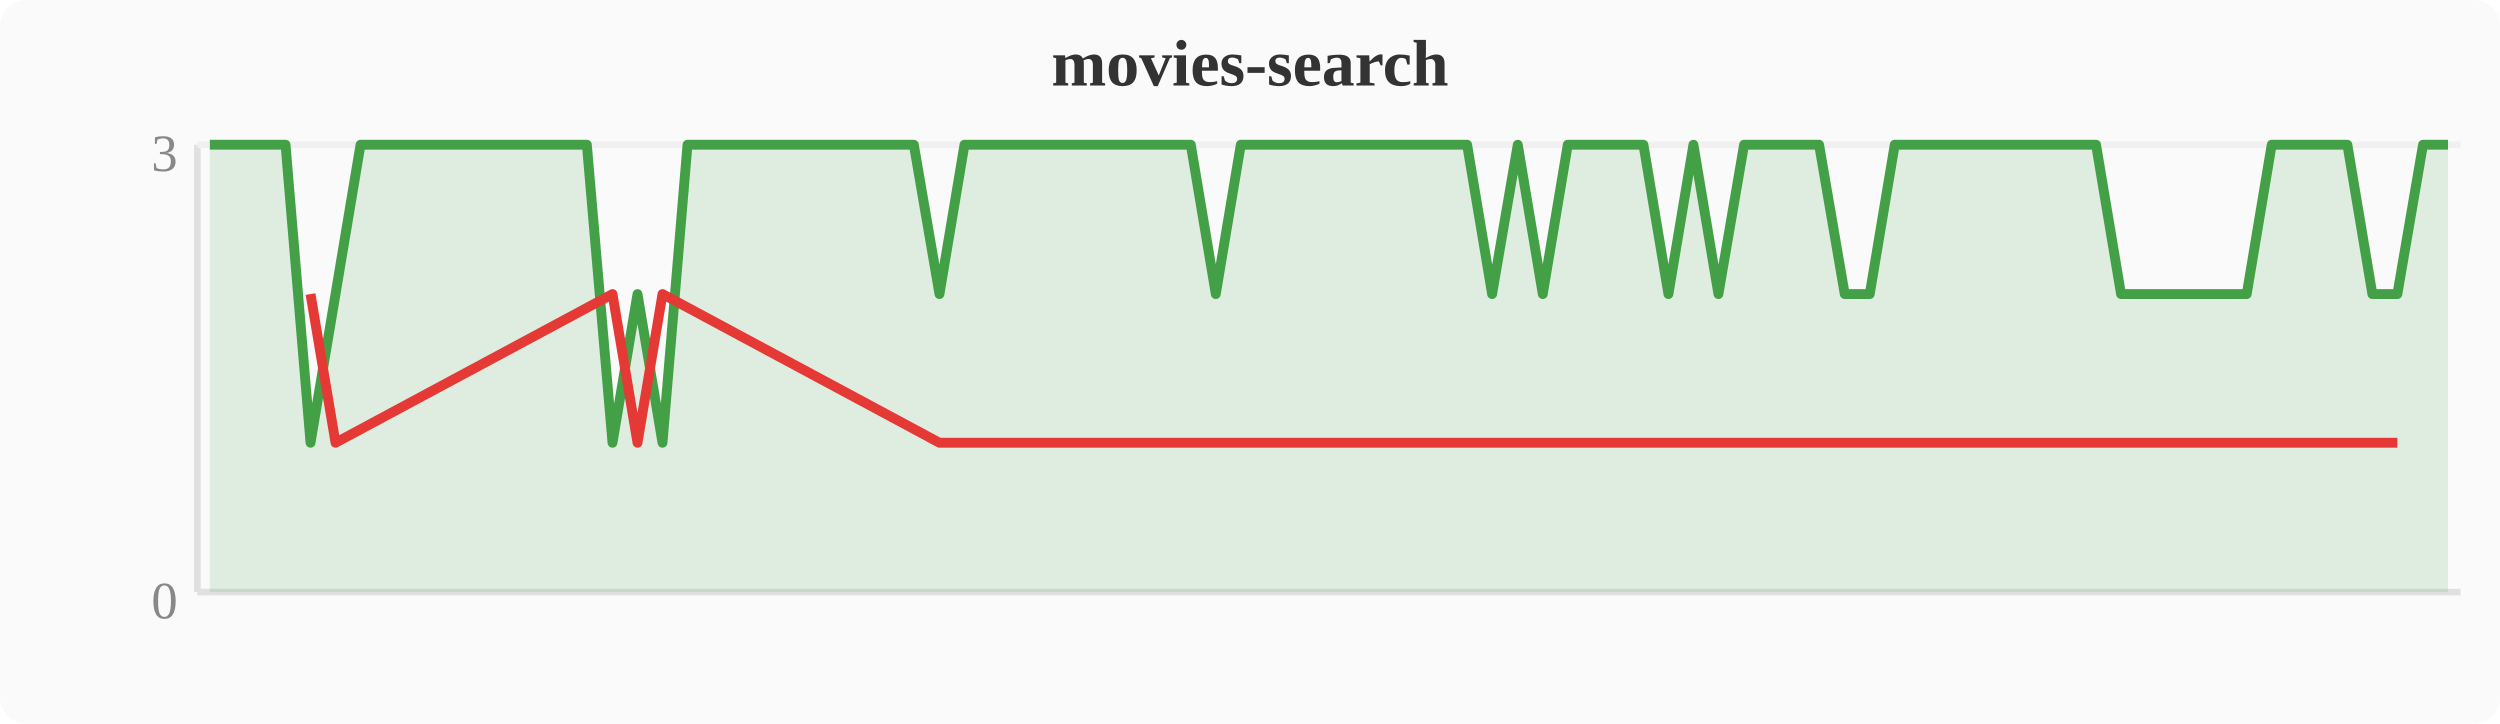
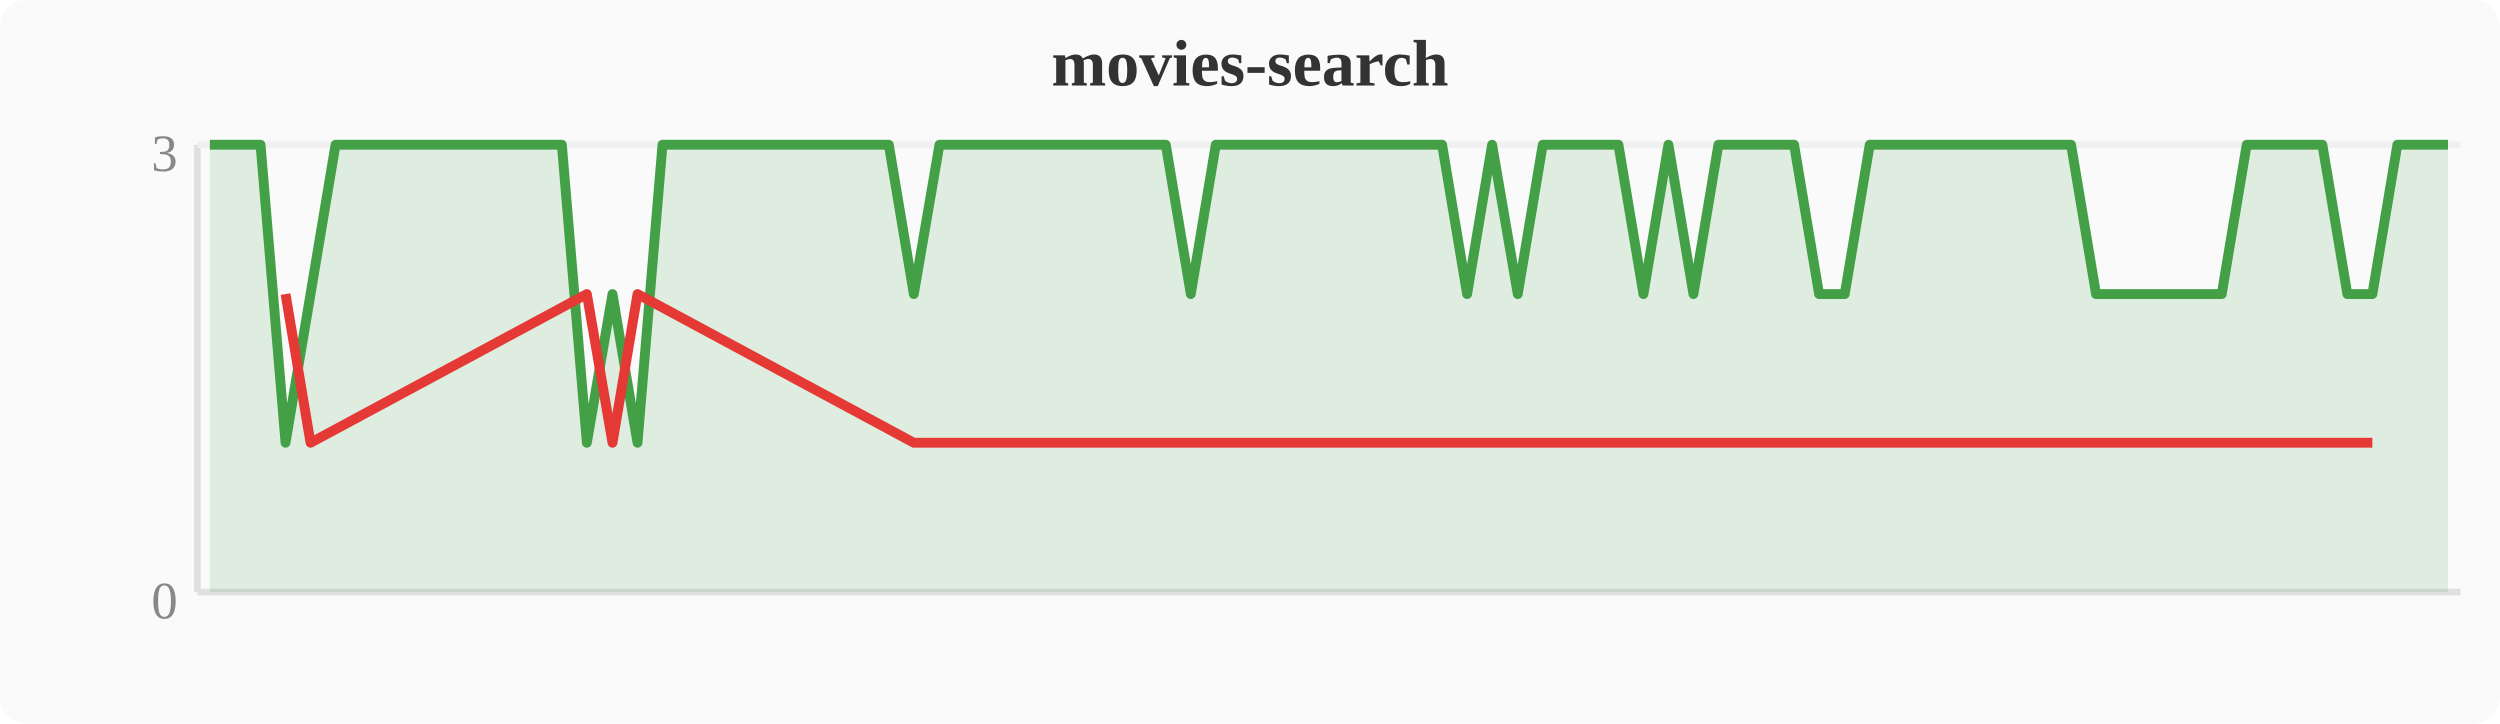
<svg xmlns="http://www.w3.org/2000/svg" width="380" height="110" viewBox="0 0 380 110">
  <rect width="380" height="110" fill="#fafafa" rx="4" />
  <text x="190" y="13" text-anchor="middle" font-size="10" font-weight="bold" fill="#333">movies-search</text>
  <line x1="30" y1="22" x2="30" y2="90" stroke="#e0e0e0" stroke-width="1" />
  <line x1="30" y1="90" x2="374" y2="90" stroke="#e0e0e0" stroke-width="1" />
  <line x1="30" y1="22" x2="374" y2="22" stroke="#f0f0f0" stroke-width="1" />
  <text x="27" y="94" text-anchor="end" font-size="8" fill="#888">0</text>
  <text x="27" y="26" text-anchor="end" font-size="8" fill="#888">3</text>
-   <polygon points="31.9,22.0 35.7,22.0 39.6,22.0 43.4,22.0 47.2,67.3 51.0,44.7 54.8,22.0 58.7,22.0 62.5,22.0 66.3,22.0 70.1,22.0 74.0,22.0 77.8,22.0 81.6,22.0 85.4,22.0 89.2,22.0 93.1,67.3 96.9,44.7 100.7,67.3 104.5,22.0 108.4,22.0 112.2,22.0 116.0,22.0 119.8,22.0 123.6,22.0 127.5,22.0 131.3,22.0 135.1,22.0 138.9,22.0 142.8,44.7 146.6,22.0 150.4,22.0 154.2,22.0 158.0,22.0 161.9,22.0 165.7,22.0 169.5,22.0 173.3,22.0 177.2,22.0 181.0,22.0 184.8,44.7 188.6,22.0 192.4,22.0 196.3,22.0 200.1,22.0 203.9,22.0 207.7,22.0 211.6,22.0 215.4,22.0 219.2,22.0 223.0,22.0 226.8,44.7 230.7,22.0 234.5,44.7 238.3,22.0 242.1,22.0 246.0,22.0 249.8,22.0 253.6,44.7 257.4,22.0 261.2,44.7 265.1,22.0 268.9,22.0 272.7,22.0 276.5,22.0 280.4,44.7 284.2,44.7 288.0,22.0 291.8,22.0 295.6,22.0 299.5,22.0 303.3,22.0 307.1,22.0 310.9,22.0 314.8,22.0 318.6,22.0 322.4,44.7 326.2,44.7 330.0,44.7 333.9,44.7 337.7,44.7 341.5,44.7 345.3,22.0 349.2,22.0 353.0,22.0 356.8,22.0 360.6,44.7 364.4,44.7 368.3,22.0 372.1,22.0 372.1,90 31.9,90" fill="#43a047" opacity="0.15" />
-   <polyline points="31.9,22.0 35.7,22.0 39.6,22.0 43.4,22.0 47.2,67.3 51.0,44.7 54.8,22.0 58.7,22.0 62.5,22.0 66.3,22.0 70.1,22.0 74.0,22.0 77.8,22.0 81.6,22.0 85.4,22.0 89.2,22.0 93.1,67.3 96.9,44.7 100.7,67.3 104.5,22.0 108.4,22.0 112.2,22.0 116.0,22.0 119.8,22.0 123.6,22.0 127.5,22.0 131.3,22.0 135.1,22.0 138.9,22.0 142.8,44.7 146.6,22.0 150.4,22.0 154.2,22.0 158.0,22.0 161.9,22.0 165.7,22.0 169.5,22.0 173.3,22.0 177.2,22.0 181.0,22.0 184.8,44.7 188.6,22.0 192.4,22.0 196.3,22.0 200.1,22.0 203.9,22.0 207.7,22.0 211.6,22.0 215.4,22.0 219.2,22.0 223.0,22.0 226.8,44.7 230.7,22.0 234.5,44.7 238.3,22.0 242.1,22.0 246.0,22.0 249.8,22.0 253.6,44.7 257.4,22.0 261.2,44.7 265.1,22.0 268.9,22.0 272.7,22.0 276.5,22.0 280.4,44.7 284.2,44.7 288.0,22.0 291.8,22.0 295.6,22.0 299.5,22.0 303.3,22.0 307.1,22.0 310.9,22.0 314.8,22.0 318.6,22.0 322.4,44.7 326.2,44.7 330.0,44.7 333.9,44.7 337.7,44.7 341.5,44.7 345.3,22.0 349.2,22.0 353.0,22.0 356.8,22.0 360.6,44.7 364.4,44.7 368.3,22.0 372.1,22.0" fill="none" stroke="#43a047" stroke-width="1.5" stroke-linejoin="round" />
-   <polyline points="47.2,44.7 51.0,67.3 93.1,44.7 96.9,67.3 100.7,44.7 142.8,67.3 184.8,67.3 226.8,67.3 234.5,67.3 253.6,67.3 261.2,67.3 280.4,67.3 284.2,67.3 322.4,67.3 326.2,67.3 330.0,67.3 333.9,67.3 337.7,67.3 341.5,67.3 360.6,67.3 364.4,67.3" fill="none" stroke="#e53935" stroke-width="1.5" stroke-linejoin="round" />
+   <polygon points="31.9,22.0 35.7,22.0 39.6,22.0 43.4,67.3 47.2,44.7 51.0,22.0 54.8,22.0 58.7,22.0 62.5,22.0 66.3,22.0 70.1,22.0 74.0,22.0 77.8,22.0 81.6,22.0 85.4,22.0 89.2,67.3 93.1,44.7 96.9,67.3 100.7,22.0 104.5,22.0 108.4,22.0 112.2,22.0 116.0,22.0 119.8,22.0 123.6,22.0 127.5,22.0 131.3,22.0 135.1,22.0 138.9,44.7 142.8,22.0 146.6,22.0 150.4,22.0 154.2,22.0 158.0,22.0 161.9,22.0 165.7,22.0 169.5,22.0 173.3,22.0 177.2,22.0 181.0,44.7 184.8,22.0 188.6,22.0 192.4,22.0 196.3,22.0 200.1,22.0 203.9,22.0 207.7,22.0 211.6,22.0 215.4,22.0 219.2,22.0 223.0,44.7 226.8,22.0 230.7,44.7 234.5,22.0 238.3,22.0 242.1,22.0 246.0,22.0 249.8,44.7 253.6,22.0 257.4,44.7 261.2,22.0 265.1,22.0 268.9,22.0 272.7,22.0 276.5,44.7 280.4,44.7 284.2,22.0 288.0,22.0 291.8,22.0 295.6,22.0 299.5,22.0 303.3,22.0 307.1,22.0 310.9,22.0 314.8,22.0 318.6,44.7 322.4,44.7 326.2,44.7 330.0,44.7 333.9,44.7 337.7,44.7 341.5,22.0 345.3,22.0 349.2,22.0 353.0,22.0 356.8,44.7 360.6,44.7 364.4,22.0 368.3,22.0 372.1,22.0 372.1,90 31.9,90" fill="#43a047" opacity="0.15" />
+   <polyline points="31.9,22.0 35.7,22.0 39.6,22.0 43.4,67.3 47.2,44.7 51.0,22.0 54.8,22.0 58.7,22.0 62.5,22.0 66.3,22.0 70.1,22.0 74.0,22.0 77.8,22.0 81.6,22.0 85.4,22.0 89.2,67.3 93.1,44.7 96.9,67.3 100.7,22.0 104.5,22.0 108.4,22.0 112.2,22.0 116.0,22.0 119.8,22.0 123.6,22.0 127.5,22.0 131.3,22.0 135.1,22.0 138.9,44.7 142.8,22.0 146.6,22.0 150.4,22.0 154.2,22.0 158.0,22.0 161.9,22.0 165.7,22.0 169.5,22.0 173.3,22.0 177.2,22.0 181.0,44.7 184.8,22.0 188.6,22.0 192.4,22.0 196.3,22.0 200.1,22.0 203.9,22.0 207.7,22.0 211.6,22.0 215.4,22.0 219.2,22.0 223.0,44.7 226.8,22.0 230.7,44.7 234.5,22.0 238.3,22.0 242.1,22.0 246.0,22.0 249.8,44.7 253.6,22.0 257.4,44.7 261.2,22.0 265.1,22.0 268.9,22.0 272.7,22.0 276.5,44.7 280.4,44.7 284.2,22.0 288.0,22.0 291.8,22.0 295.6,22.0 299.5,22.0 303.3,22.0 307.1,22.0 310.9,22.0 314.8,22.0 318.6,44.7 322.4,44.7 326.2,44.7 330.0,44.7 333.9,44.7 337.7,44.7 341.5,22.0 345.3,22.0 349.2,22.0 353.0,22.0 356.8,44.7 360.6,44.7 364.4,22.0 368.3,22.0 372.1,22.0" fill="none" stroke="#43a047" stroke-width="1.5" stroke-linejoin="round" />
+   <polyline points="43.4,44.7 47.2,67.3 89.2,44.7 93.1,67.3 96.9,44.7 138.9,67.3 181.0,67.3 223.0,67.3 230.7,67.3 249.8,67.3 257.4,67.3 276.5,67.3 280.4,67.3 318.6,67.3 322.4,67.3 326.2,67.3 330.0,67.3 333.9,67.3 337.7,67.3 356.8,67.3 360.6,67.3" fill="none" stroke="#e53935" stroke-width="1.5" stroke-linejoin="round" />
</svg>
